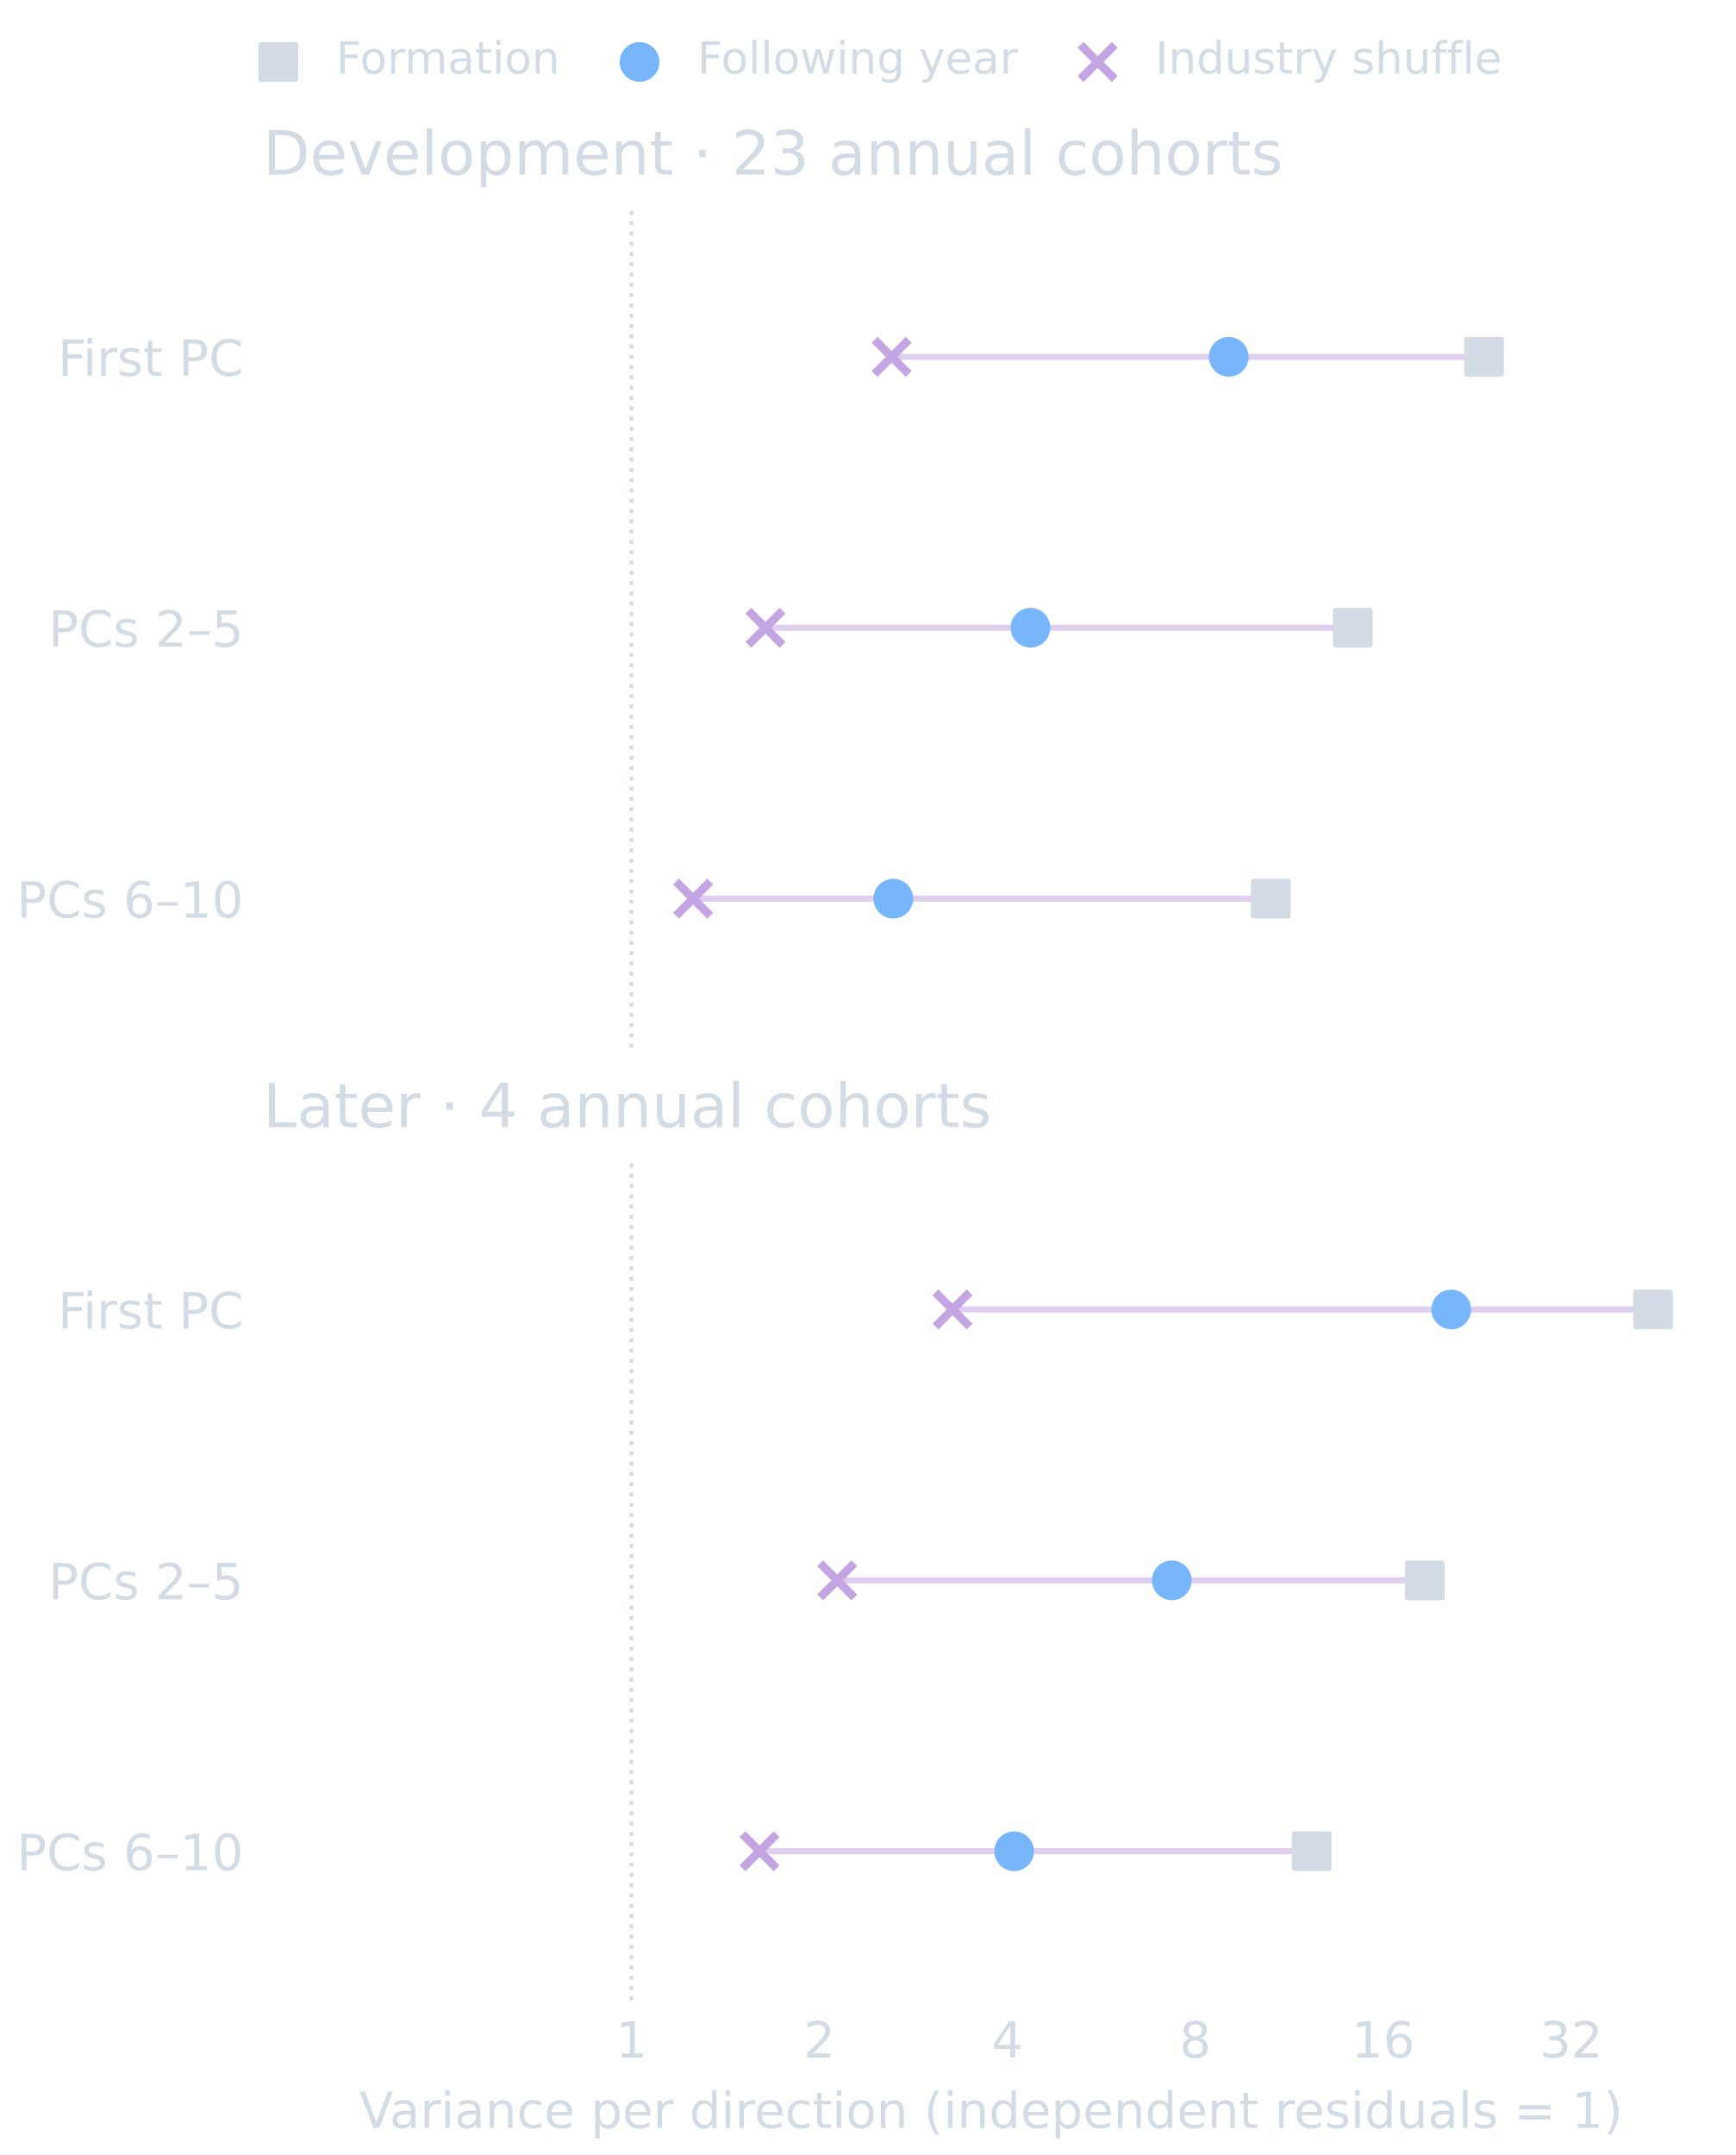
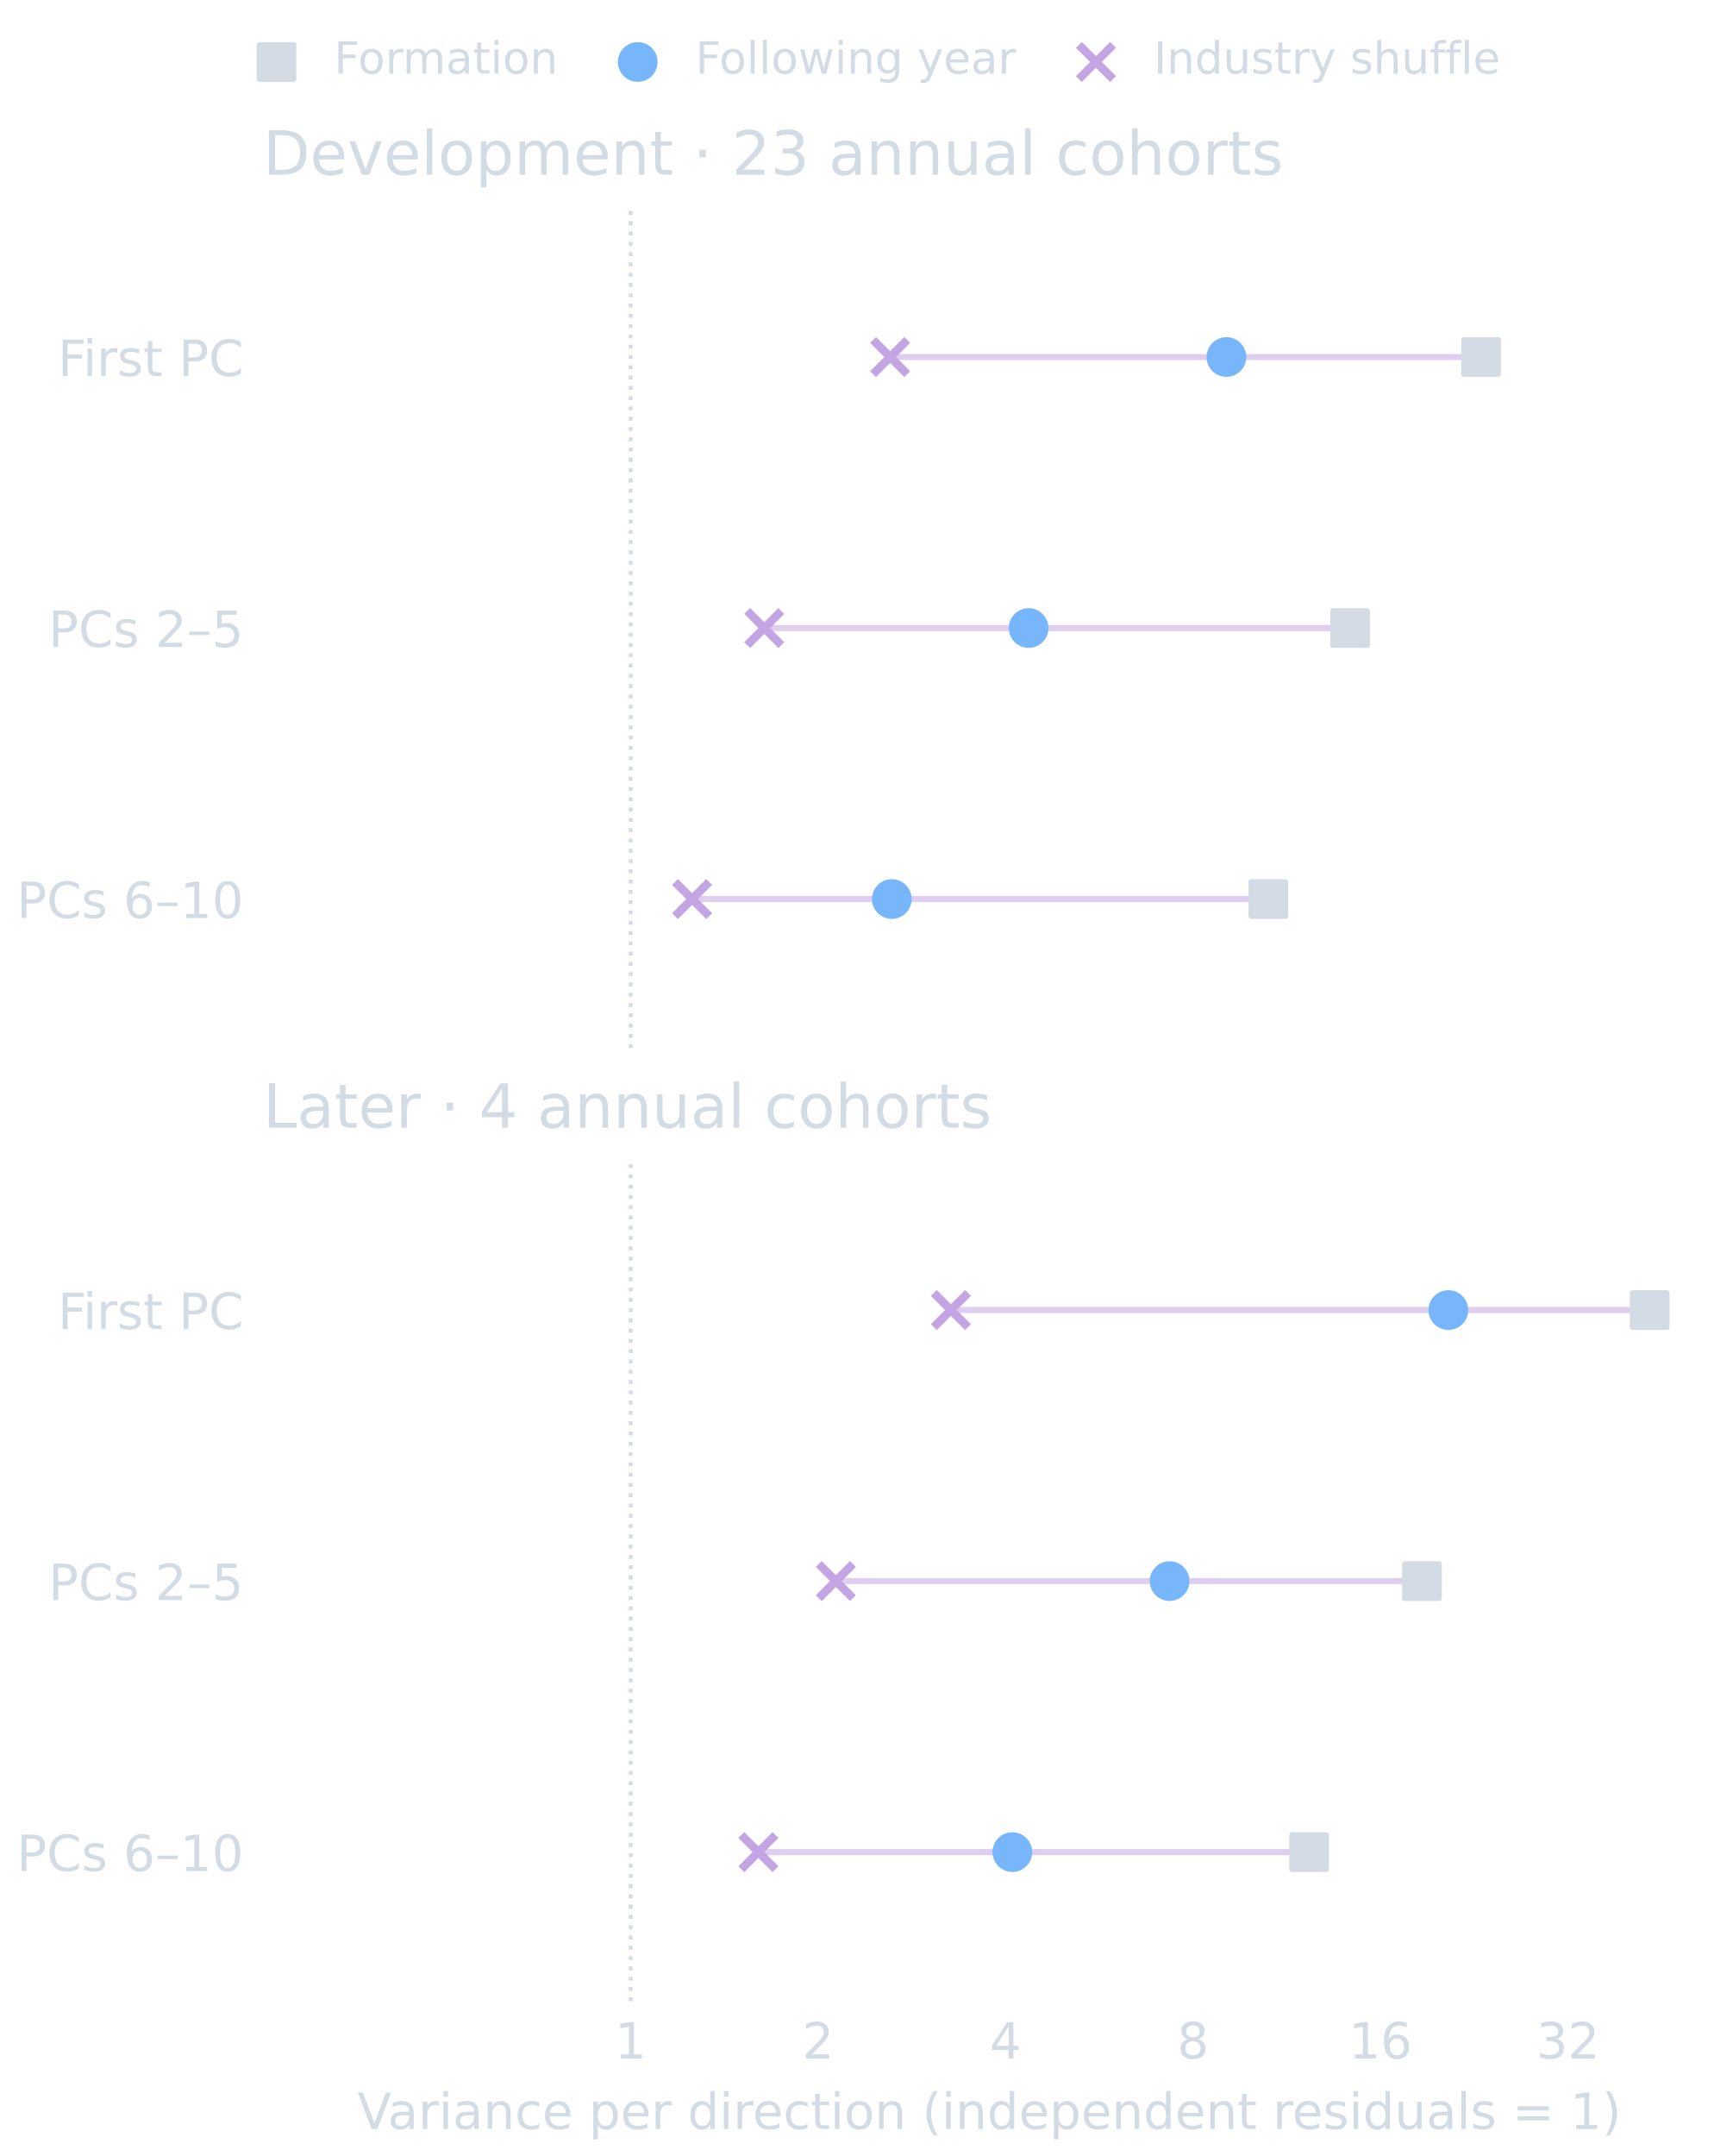
- <svg xmlns="http://www.w3.org/2000/svg" xmlns:xlink="http://www.w3.org/1999/xlink" width="313.2pt" height="388.8pt" viewBox="0 0 313.2 388.8" version="1.1">
+ <svg xmlns="http://www.w3.org/2000/svg" xmlns:xlink="http://www.w3.org/1999/xlink" width="312.48pt" height="388.8pt" viewBox="0 0 312.48 388.8" version="1.1">
  <defs>
    <style type="text/css">*{stroke-linejoin: round; stroke-linecap: butt}</style>
  </defs>
  <g id="figure_1">
    <g id="patch_1">
-       <path d="M 0 388.8 L 313.2 388.8 L 313.2 0 L 0 0 L 0 388.8 z " style="fill: none" />
+       <path d="M 0 388.8 L 312.48 388.8 L 312.48 0 L 0 0 L 0 388.8 z " style="fill: none" />
    </g>
    <g id="axes_1">
      <g id="patch_2">
-         <path d="M 47.439 189.011 L 310.2 189.011 L 310.2 37.502 L 47.439 37.502 L 47.439 189.011 z " style="fill: none" />
+         <path d="M 47.439 189.011 L 309.48 189.011 L 309.48 37.502 L 47.439 37.502 L 47.439 189.011 z " style="fill: none" />
      </g>
      <g id="matplotlib.axis_1">
        <g id="xtick_1">
          <g id="line2d_1" />
        </g>
        <g id="xtick_2">
          <g id="line2d_2" />
        </g>
        <g id="xtick_3">
          <g id="line2d_3" />
        </g>
        <g id="xtick_4">
          <g id="line2d_4" />
        </g>
        <g id="xtick_5">
          <g id="line2d_5" />
        </g>
        <g id="xtick_6">
          <g id="line2d_6" />
        </g>
      </g>
      <g id="matplotlib.axis_2">
        <g id="ytick_1">
          <g id="line2d_7" />
          <g id="text_1">
            <text style="font-size: 9px; font-family: 'DejaVu Sans', 'Bitstream Vera Sans', 'Computer Modern Sans Serif', 'Lucida Grande', 'Verdana', 'Geneva', 'Lucid', 'Arial', 'Helvetica', 'Avant Garde', sans-serif; text-anchor: end; fill: #d3dbe4" x="43.939" y="67.802" transform="rotate(-0 43.93899 67.80151)">First PC</text>
          </g>
        </g>
        <g id="ytick_2">
          <g id="line2d_8" />
          <g id="text_2">
            <text style="font-size: 9px; font-family: 'DejaVu Sans', 'Bitstream Vera Sans', 'Computer Modern Sans Serif', 'Lucida Grande', 'Verdana', 'Geneva', 'Lucid', 'Arial', 'Helvetica', 'Avant Garde', sans-serif; text-anchor: end; fill: #d3dbe4" x="43.939" y="116.676" transform="rotate(-0 43.93899 116.6755)">PCs 2–5</text>
          </g>
        </g>
        <g id="ytick_3">
          <g id="line2d_9" />
          <g id="text_3">
            <text style="font-size: 9px; font-family: 'DejaVu Sans', 'Bitstream Vera Sans', 'Computer Modern Sans Serif', 'Lucida Grande', 'Verdana', 'Geneva', 'Lucid', 'Arial', 'Helvetica', 'Avant Garde', sans-serif; text-anchor: end; fill: #d3dbe4" x="43.939" y="165.55" transform="rotate(-0 43.93899 165.5495)">PCs 6–10</text>
          </g>
        </g>
      </g>
      <g id="line2d_10">
-         <path d="M 113.938 189.011 L 113.938 37.502 " clip-path="url(#p7e4ab92048)" style="fill: none; stroke-dasharray: 0.7,1.155; stroke-dashoffset: 0; stroke: #d3dbe4; stroke-width: 0.7" />
+         <path d="M 113.756 189.011 L 113.756 37.502 " clip-path="url(#p9ae6bd8ae6)" style="fill: none; stroke-dasharray: 0.7,1.155; stroke-dashoffset: 0; stroke: #d3dbe4; stroke-width: 0.7" />
      </g>
      <g id="LineCollection_1">
-         <path d="M 160.871 64.382 L 267.756 64.382 " clip-path="url(#p7e4ab92048)" style="fill: none; stroke: #c4a5e3; stroke-opacity: 0.55; stroke-width: 1.1" />
-         <path d="M 138.104 113.256 L 244.069 113.256 " clip-path="url(#p7e4ab92048)" style="fill: none; stroke: #c4a5e3; stroke-opacity: 0.55; stroke-width: 1.1" />
-         <path d="M 125.053 162.13 L 229.282 162.13 " clip-path="url(#p7e4ab92048)" style="fill: none; stroke: #c4a5e3; stroke-opacity: 0.55; stroke-width: 1.1" />
+         <path d="M 160.56 64.382 L 267.152 64.382 " clip-path="url(#p9ae6bd8ae6)" style="fill: none; stroke: #c4a5e3; stroke-opacity: 0.55; stroke-width: 1.1" />
+         <path d="M 137.855 113.256 L 243.53 113.256 " clip-path="url(#p9ae6bd8ae6)" style="fill: none; stroke: #c4a5e3; stroke-opacity: 0.55; stroke-width: 1.1" />
+         <path d="M 124.84 162.13 L 228.784 162.13 " clip-path="url(#p9ae6bd8ae6)" style="fill: none; stroke: #c4a5e3; stroke-opacity: 0.55; stroke-width: 1.1" />
      </g>
      <g id="PathCollection_1">
        <defs>
          <path id="m7c6e4725da" d="M -3.082 3.082 L 3.082 3.082 L 3.082 -3.082 L -3.082 -3.082 z " style="stroke: #d3dbe4" />
        </defs>
-         <g clip-path="url(#p7e4ab92048)">
-           <use xlink:href="#m7c6e4725da" x="267.756" y="64.382" style="fill: #d3dbe4; stroke: #d3dbe4" />
-           <use xlink:href="#m7c6e4725da" x="244.069" y="113.256" style="fill: #d3dbe4; stroke: #d3dbe4" />
-           <use xlink:href="#m7c6e4725da" x="229.282" y="162.13" style="fill: #d3dbe4; stroke: #d3dbe4" />
+         <g clip-path="url(#p9ae6bd8ae6)">
+           <use xlink:href="#m7c6e4725da" x="267.152" y="64.382" style="fill: #d3dbe4; stroke: #d3dbe4" />
+           <use xlink:href="#m7c6e4725da" x="243.53" y="113.256" style="fill: #d3dbe4; stroke: #d3dbe4" />
+           <use xlink:href="#m7c6e4725da" x="228.784" y="162.13" style="fill: #d3dbe4; stroke: #d3dbe4" />
        </g>
      </g>
      <g id="PathCollection_2">
        <defs>
          <path id="mab16535a62" d="M 0 3.082 C 0.817 3.082 1.601 2.757 2.179 2.179 C 2.757 1.601 3.082 0.817 3.082 0 C 3.082 -0.817 2.757 -1.601 2.179 -2.179 C 1.601 -2.757 0.817 -3.082 0 -3.082 C -0.817 -3.082 -1.601 -2.757 -2.179 -2.179 C -2.757 -1.601 -3.082 -0.817 -3.082 0 C -3.082 0.817 -2.757 1.601 -2.179 2.179 C -1.601 2.757 -0.817 3.082 0 3.082 z " style="stroke: #78b6fb" />
        </defs>
-         <g clip-path="url(#p7e4ab92048)">
-           <use xlink:href="#mab16535a62" x="221.697" y="64.382" style="fill: #78b6fb; stroke: #78b6fb" />
-           <use xlink:href="#mab16535a62" x="185.92" y="113.256" style="fill: #78b6fb; stroke: #78b6fb" />
-           <use xlink:href="#mab16535a62" x="161.174" y="162.13" style="fill: #78b6fb; stroke: #78b6fb" />
+         <g clip-path="url(#p9ae6bd8ae6)">
+           <use xlink:href="#mab16535a62" x="221.219" y="64.382" style="fill: #78b6fb; stroke: #78b6fb" />
+           <use xlink:href="#mab16535a62" x="185.54" y="113.256" style="fill: #78b6fb; stroke: #78b6fb" />
+           <use xlink:href="#mab16535a62" x="160.862" y="162.13" style="fill: #78b6fb; stroke: #78b6fb" />
        </g>
      </g>
      <g id="PathCollection_3">
        <defs>
          <path id="m2a87468ba5" d="M -3.082 3.082 L 3.082 -3.082 M -3.082 -3.082 L 3.082 3.082 " style="stroke: #c4a5e3; stroke-width: 1.5" />
        </defs>
-         <g clip-path="url(#p7e4ab92048)">
-           <use xlink:href="#m2a87468ba5" x="160.871" y="64.382" style="fill: #c4a5e3; stroke: #c4a5e3; stroke-width: 1.5" />
-           <use xlink:href="#m2a87468ba5" x="138.104" y="113.256" style="fill: #c4a5e3; stroke: #c4a5e3; stroke-width: 1.5" />
-           <use xlink:href="#m2a87468ba5" x="125.053" y="162.13" style="fill: #c4a5e3; stroke: #c4a5e3; stroke-width: 1.5" />
+         <g clip-path="url(#p9ae6bd8ae6)">
+           <use xlink:href="#m2a87468ba5" x="160.56" y="64.382" style="fill: #c4a5e3; stroke: #c4a5e3; stroke-width: 1.5" />
+           <use xlink:href="#m2a87468ba5" x="137.855" y="113.256" style="fill: #c4a5e3; stroke: #c4a5e3; stroke-width: 1.5" />
+           <use xlink:href="#m2a87468ba5" x="124.84" y="162.13" style="fill: #c4a5e3; stroke: #c4a5e3; stroke-width: 1.5" />
        </g>
      </g>
      <g id="text_4">
        <text style="font-size: 11px; font-family: 'DejaVu Sans', 'Bitstream Vera Sans', 'Computer Modern Sans Serif', 'Lucida Grande', 'Verdana', 'Geneva', 'Lucid', 'Arial', 'Helvetica', 'Avant Garde', sans-serif; text-anchor: start; fill: #d3dbe4" x="47.439" y="31.502" transform="rotate(-0 47.43899 31.5015)">Development · 23 annual cohorts</text>
      </g>
    </g>
    <g id="axes_2">
      <g id="patch_3">
-         <path d="M 47.439 360.879 L 310.2 360.879 L 310.2 209.37 L 47.439 209.37 L 47.439 360.879 z " style="fill: none" />
+         <path d="M 47.439 360.879 L 309.48 360.879 L 309.48 209.37 L 47.439 209.37 L 47.439 360.879 z " style="fill: none" />
      </g>
      <g id="matplotlib.axis_3">
        <g id="xtick_7">
          <g id="line2d_11" />
          <g id="text_5">
-             <text style="font-size: 9px; font-family: 'DejaVu Sans', 'Bitstream Vera Sans', 'Computer Modern Sans Serif', 'Lucida Grande', 'Verdana', 'Geneva', 'Lucid', 'Arial', 'Helvetica', 'Avant Garde', sans-serif; text-anchor: middle; fill: #d3dbe4" x="113.938" y="371.218" transform="rotate(-0 113.938 371.2177)">1</text>
+             <text style="font-size: 9px; font-family: 'DejaVu Sans', 'Bitstream Vera Sans', 'Computer Modern Sans Serif', 'Lucida Grande', 'Verdana', 'Geneva', 'Lucid', 'Arial', 'Helvetica', 'Avant Garde', sans-serif; text-anchor: middle; fill: #d3dbe4" x="113.756" y="371.218" transform="rotate(-0 113.7558 371.2177)">1</text>
          </g>
        </g>
        <g id="xtick_8">
          <g id="line2d_12" />
          <g id="text_6">
-             <text style="font-size: 9px; font-family: 'DejaVu Sans', 'Bitstream Vera Sans', 'Computer Modern Sans Serif', 'Lucida Grande', 'Verdana', 'Geneva', 'Lucid', 'Arial', 'Helvetica', 'Avant Garde', sans-serif; text-anchor: middle; fill: #d3dbe4" x="147.844" y="371.218" transform="rotate(-0 147.844 371.2177)">2</text>
+             <text style="font-size: 9px; font-family: 'DejaVu Sans', 'Bitstream Vera Sans', 'Computer Modern Sans Serif', 'Lucida Grande', 'Verdana', 'Geneva', 'Lucid', 'Arial', 'Helvetica', 'Avant Garde', sans-serif; text-anchor: middle; fill: #d3dbe4" x="147.569" y="371.218" transform="rotate(-0 147.5689 371.2177)">2</text>
          </g>
        </g>
        <g id="xtick_9">
          <g id="line2d_13" />
          <g id="text_7">
-             <text style="font-size: 9px; font-family: 'DejaVu Sans', 'Bitstream Vera Sans', 'Computer Modern Sans Serif', 'Lucida Grande', 'Verdana', 'Geneva', 'Lucid', 'Arial', 'Helvetica', 'Avant Garde', sans-serif; text-anchor: middle; fill: #d3dbe4" x="181.75" y="371.218" transform="rotate(-0 181.75 371.2177)">4</text>
+             <text style="font-size: 9px; font-family: 'DejaVu Sans', 'Bitstream Vera Sans', 'Computer Modern Sans Serif', 'Lucida Grande', 'Verdana', 'Geneva', 'Lucid', 'Arial', 'Helvetica', 'Avant Garde', sans-serif; text-anchor: middle; fill: #d3dbe4" x="181.382" y="371.218" transform="rotate(-0 181.3819 371.2177)">4</text>
          </g>
        </g>
        <g id="xtick_10">
          <g id="line2d_14" />
          <g id="text_8">
-             <text style="font-size: 9px; font-family: 'DejaVu Sans', 'Bitstream Vera Sans', 'Computer Modern Sans Serif', 'Lucida Grande', 'Verdana', 'Geneva', 'Lucid', 'Arial', 'Helvetica', 'Avant Garde', sans-serif; text-anchor: middle; fill: #d3dbe4" x="215.656" y="371.218" transform="rotate(-0 215.6559 371.2177)">8</text>
+             <text style="font-size: 9px; font-family: 'DejaVu Sans', 'Bitstream Vera Sans', 'Computer Modern Sans Serif', 'Lucida Grande', 'Verdana', 'Geneva', 'Lucid', 'Arial', 'Helvetica', 'Avant Garde', sans-serif; text-anchor: middle; fill: #d3dbe4" x="215.195" y="371.218" transform="rotate(-0 215.195 371.2177)">8</text>
          </g>
        </g>
        <g id="xtick_11">
          <g id="line2d_15" />
          <g id="text_9">
-             <text style="font-size: 9px; font-family: 'DejaVu Sans', 'Bitstream Vera Sans', 'Computer Modern Sans Serif', 'Lucida Grande', 'Verdana', 'Geneva', 'Lucid', 'Arial', 'Helvetica', 'Avant Garde', sans-serif; text-anchor: middle; fill: #d3dbe4" x="249.562" y="371.218" transform="rotate(-0 249.5619 371.2177)">16</text>
+             <text style="font-size: 9px; font-family: 'DejaVu Sans', 'Bitstream Vera Sans', 'Computer Modern Sans Serif', 'Lucida Grande', 'Verdana', 'Geneva', 'Lucid', 'Arial', 'Helvetica', 'Avant Garde', sans-serif; text-anchor: middle; fill: #d3dbe4" x="249.008" y="371.218" transform="rotate(-0 249.0081 371.2177)">16</text>
          </g>
        </g>
        <g id="xtick_12">
          <g id="line2d_16" />
          <g id="text_10">
-             <text style="font-size: 9px; font-family: 'DejaVu Sans', 'Bitstream Vera Sans', 'Computer Modern Sans Serif', 'Lucida Grande', 'Verdana', 'Geneva', 'Lucid', 'Arial', 'Helvetica', 'Avant Garde', sans-serif; text-anchor: middle; fill: #d3dbe4" x="283.468" y="371.218" transform="rotate(-0 283.4679 371.2177)">32</text>
+             <text style="font-size: 9px; font-family: 'DejaVu Sans', 'Bitstream Vera Sans', 'Computer Modern Sans Serif', 'Lucida Grande', 'Verdana', 'Geneva', 'Lucid', 'Arial', 'Helvetica', 'Avant Garde', sans-serif; text-anchor: middle; fill: #d3dbe4" x="282.821" y="371.218" transform="rotate(-0 282.8211 371.2177)">32</text>
          </g>
        </g>
        <g id="text_11">
-           <text style="font-size: 9px; font-family: 'DejaVu Sans', 'Bitstream Vera Sans', 'Computer Modern Sans Serif', 'Lucida Grande', 'Verdana', 'Geneva', 'Lucid', 'Arial', 'Helvetica', 'Avant Garde', sans-serif; text-anchor: middle; fill: #d3dbe4" x="178.819" y="383.928" transform="rotate(-0 178.8194 383.928)">Variance per direction (independent residuals = 1)</text>
+           <text style="font-size: 9px; font-family: 'DejaVu Sans', 'Bitstream Vera Sans', 'Computer Modern Sans Serif', 'Lucida Grande', 'Verdana', 'Geneva', 'Lucid', 'Arial', 'Helvetica', 'Avant Garde', sans-serif; text-anchor: middle; fill: #d3dbe4" x="178.459" y="383.928" transform="rotate(-0 178.4594 383.928)">Variance per direction (independent residuals = 1)</text>
        </g>
      </g>
      <g id="matplotlib.axis_4">
        <g id="ytick_4">
          <g id="line2d_17" />
          <g id="text_12">
            <text style="font-size: 9px; font-family: 'DejaVu Sans', 'Bitstream Vera Sans', 'Computer Modern Sans Serif', 'Lucida Grande', 'Verdana', 'Geneva', 'Lucid', 'Arial', 'Helvetica', 'Avant Garde', sans-serif; text-anchor: end; fill: #d3dbe4" x="43.939" y="239.67" transform="rotate(-0 43.93899 239.6697)">First PC</text>
          </g>
        </g>
        <g id="ytick_5">
          <g id="line2d_18" />
          <g id="text_13">
            <text style="font-size: 9px; font-family: 'DejaVu Sans', 'Bitstream Vera Sans', 'Computer Modern Sans Serif', 'Lucida Grande', 'Verdana', 'Geneva', 'Lucid', 'Arial', 'Helvetica', 'Avant Garde', sans-serif; text-anchor: end; fill: #d3dbe4" x="43.939" y="288.544" transform="rotate(-0 43.93899 288.5437)">PCs 2–5</text>
          </g>
        </g>
        <g id="ytick_6">
          <g id="line2d_19" />
          <g id="text_14">
            <text style="font-size: 9px; font-family: 'DejaVu Sans', 'Bitstream Vera Sans', 'Computer Modern Sans Serif', 'Lucida Grande', 'Verdana', 'Geneva', 'Lucid', 'Arial', 'Helvetica', 'Avant Garde', sans-serif; text-anchor: end; fill: #d3dbe4" x="43.939" y="337.418" transform="rotate(-0 43.93899 337.4177)">PCs 6–10</text>
          </g>
        </g>
      </g>
      <g id="line2d_20">
-         <path d="M 113.938 360.879 L 113.938 209.37 " clip-path="url(#p560e331617)" style="fill: none; stroke-dasharray: 0.7,1.155; stroke-dashoffset: 0; stroke: #d3dbe4; stroke-width: 0.7" />
+         <path d="M 113.756 360.879 L 113.756 209.37 " clip-path="url(#pbe5c31e293)" style="fill: none; stroke-dasharray: 0.7,1.155; stroke-dashoffset: 0; stroke: #d3dbe4; stroke-width: 0.7" />
      </g>
      <g id="LineCollection_2">
-         <path d="M 171.861 236.25 L 298.256 236.25 " clip-path="url(#p560e331617)" style="fill: none; stroke: #c4a5e3; stroke-opacity: 0.55; stroke-width: 1.1" />
-         <path d="M 151.054 285.124 L 257.059 285.124 " clip-path="url(#p560e331617)" style="fill: none; stroke: #c4a5e3; stroke-opacity: 0.55; stroke-width: 1.1" />
-         <path d="M 137.041 333.998 L 236.66 333.998 " clip-path="url(#p560e331617)" style="fill: none; stroke: #c4a5e3; stroke-opacity: 0.55; stroke-width: 1.1" />
+         <path d="M 171.521 236.25 L 297.569 236.25 " clip-path="url(#pbe5c31e293)" style="fill: none; stroke: #c4a5e3; stroke-opacity: 0.55; stroke-width: 1.1" />
+         <path d="M 150.77 285.124 L 256.485 285.124 " clip-path="url(#pbe5c31e293)" style="fill: none; stroke: #c4a5e3; stroke-opacity: 0.55; stroke-width: 1.1" />
+         <path d="M 136.796 333.998 L 236.142 333.998 " clip-path="url(#pbe5c31e293)" style="fill: none; stroke: #c4a5e3; stroke-opacity: 0.55; stroke-width: 1.1" />
      </g>
      <g id="PathCollection_4">
-         <g clip-path="url(#p560e331617)">
-           <use xlink:href="#m7c6e4725da" x="298.256" y="236.25" style="fill: #d3dbe4; stroke: #d3dbe4" />
-           <use xlink:href="#m7c6e4725da" x="257.059" y="285.124" style="fill: #d3dbe4; stroke: #d3dbe4" />
-           <use xlink:href="#m7c6e4725da" x="236.66" y="333.998" style="fill: #d3dbe4; stroke: #d3dbe4" />
+         <g clip-path="url(#pbe5c31e293)">
+           <use xlink:href="#m7c6e4725da" x="297.569" y="236.25" style="fill: #d3dbe4; stroke: #d3dbe4" />
+           <use xlink:href="#m7c6e4725da" x="256.485" y="285.124" style="fill: #d3dbe4; stroke: #d3dbe4" />
+           <use xlink:href="#m7c6e4725da" x="236.142" y="333.998" style="fill: #d3dbe4; stroke: #d3dbe4" />
        </g>
      </g>
      <g id="PathCollection_5">
-         <g clip-path="url(#p560e331617)">
-           <use xlink:href="#mab16535a62" x="261.833" y="236.25" style="fill: #78b6fb; stroke: #78b6fb" />
-           <use xlink:href="#mab16535a62" x="211.42" y="285.124" style="fill: #78b6fb; stroke: #78b6fb" />
-           <use xlink:href="#mab16535a62" x="182.975" y="333.998" style="fill: #78b6fb; stroke: #78b6fb" />
+         <g clip-path="url(#pbe5c31e293)">
+           <use xlink:href="#mab16535a62" x="261.246" y="236.25" style="fill: #78b6fb; stroke: #78b6fb" />
+           <use xlink:href="#mab16535a62" x="210.97" y="285.124" style="fill: #78b6fb; stroke: #78b6fb" />
+           <use xlink:href="#mab16535a62" x="182.604" y="333.998" style="fill: #78b6fb; stroke: #78b6fb" />
        </g>
      </g>
      <g id="PathCollection_6">
-         <g clip-path="url(#p560e331617)">
-           <use xlink:href="#m2a87468ba5" x="171.861" y="236.25" style="fill: #c4a5e3; stroke: #c4a5e3; stroke-width: 1.5" />
-           <use xlink:href="#m2a87468ba5" x="151.054" y="285.124" style="fill: #c4a5e3; stroke: #c4a5e3; stroke-width: 1.5" />
-           <use xlink:href="#m2a87468ba5" x="137.041" y="333.998" style="fill: #c4a5e3; stroke: #c4a5e3; stroke-width: 1.5" />
+         <g clip-path="url(#pbe5c31e293)">
+           <use xlink:href="#m2a87468ba5" x="171.521" y="236.25" style="fill: #c4a5e3; stroke: #c4a5e3; stroke-width: 1.5" />
+           <use xlink:href="#m2a87468ba5" x="150.77" y="285.124" style="fill: #c4a5e3; stroke: #c4a5e3; stroke-width: 1.5" />
+           <use xlink:href="#m2a87468ba5" x="136.796" y="333.998" style="fill: #c4a5e3; stroke: #c4a5e3; stroke-width: 1.5" />
        </g>
      </g>
      <g id="text_15">
        <text style="font-size: 11px; font-family: 'DejaVu Sans', 'Bitstream Vera Sans', 'Computer Modern Sans Serif', 'Lucida Grande', 'Verdana', 'Geneva', 'Lucid', 'Arial', 'Helvetica', 'Avant Garde', sans-serif; text-anchor: start; fill: #d3dbe4" x="47.439" y="203.37" transform="rotate(-0 47.43899 203.3697)">Later · 4 annual cohorts</text>
      </g>
    </g>
    <g id="legend_1">
      <g id="PathCollection_7">
        <g>
-           <use xlink:href="#m7c6e4725da" x="50.221" y="11.179" style="fill: #d3dbe4; stroke: #d3dbe4" />
+           <use xlink:href="#m7c6e4725da" x="49.861" y="11.179" style="fill: #d3dbe4; stroke: #d3dbe4" />
        </g>
      </g>
      <g id="text_16">
-         <text style="font-size: 8px; font-family: 'DejaVu Sans', 'Bitstream Vera Sans', 'Computer Modern Sans Serif', 'Lucida Grande', 'Verdana', 'Geneva', 'Lucid', 'Arial', 'Helvetica', 'Avant Garde', sans-serif; text-anchor: start; fill: #d3dbe4" x="60.621" y="13.279" transform="rotate(-0 60.62062 13.27875)">Formation</text>
+         <text style="font-size: 8px; font-family: 'DejaVu Sans', 'Bitstream Vera Sans', 'Computer Modern Sans Serif', 'Lucida Grande', 'Verdana', 'Geneva', 'Lucid', 'Arial', 'Helvetica', 'Avant Garde', sans-serif; text-anchor: start; fill: #d3dbe4" x="60.261" y="13.279" transform="rotate(-0 60.26062 13.27875)">Formation</text>
      </g>
      <g id="PathCollection_8">
        <g>
-           <use xlink:href="#mab16535a62" x="115.394" y="11.179" style="fill: #78b6fb; stroke: #78b6fb" />
+           <use xlink:href="#mab16535a62" x="115.034" y="11.179" style="fill: #78b6fb; stroke: #78b6fb" />
        </g>
      </g>
      <g id="text_17">
-         <text style="font-size: 8px; font-family: 'DejaVu Sans', 'Bitstream Vera Sans', 'Computer Modern Sans Serif', 'Lucida Grande', 'Verdana', 'Geneva', 'Lucid', 'Arial', 'Helvetica', 'Avant Garde', sans-serif; text-anchor: start; fill: #d3dbe4" x="125.794" y="13.279" transform="rotate(-0 125.7944 13.27875)">Following year</text>
+         <text style="font-size: 8px; font-family: 'DejaVu Sans', 'Bitstream Vera Sans', 'Computer Modern Sans Serif', 'Lucida Grande', 'Verdana', 'Geneva', 'Lucid', 'Arial', 'Helvetica', 'Avant Garde', sans-serif; text-anchor: start; fill: #d3dbe4" x="125.434" y="13.279" transform="rotate(-0 125.4344 13.27875)">Following year</text>
      </g>
      <g id="PathCollection_9">
        <g>
-           <use xlink:href="#m2a87468ba5" x="198.046" y="11.179" style="fill: #c4a5e3; stroke: #c4a5e3; stroke-width: 1.5" />
+           <use xlink:href="#m2a87468ba5" x="197.686" y="11.179" style="fill: #c4a5e3; stroke: #c4a5e3; stroke-width: 1.5" />
        </g>
      </g>
      <g id="text_18">
-         <text style="font-size: 8px; font-family: 'DejaVu Sans', 'Bitstream Vera Sans', 'Computer Modern Sans Serif', 'Lucida Grande', 'Verdana', 'Geneva', 'Lucid', 'Arial', 'Helvetica', 'Avant Garde', sans-serif; text-anchor: start; fill: #d3dbe4" x="208.446" y="13.279" transform="rotate(-0 208.4456 13.27875)">Industry shuffle</text>
+         <text style="font-size: 8px; font-family: 'DejaVu Sans', 'Bitstream Vera Sans', 'Computer Modern Sans Serif', 'Lucida Grande', 'Verdana', 'Geneva', 'Lucid', 'Arial', 'Helvetica', 'Avant Garde', sans-serif; text-anchor: start; fill: #d3dbe4" x="208.086" y="13.279" transform="rotate(-0 208.0856 13.27875)">Industry shuffle</text>
      </g>
    </g>
  </g>
  <defs>
-     <clipPath id="p7e4ab92048">
-       <rect x="47.439" y="37.502" width="262.761" height="151.509" />
+     <clipPath id="p9ae6bd8ae6">
+       <rect x="47.439" y="37.502" width="262.041" height="151.509" />
    </clipPath>
-     <clipPath id="p560e331617">
-       <rect x="47.439" y="209.37" width="262.761" height="151.509" />
+     <clipPath id="pbe5c31e293">
+       <rect x="47.439" y="209.37" width="262.041" height="151.509" />
    </clipPath>
  </defs>
</svg>
